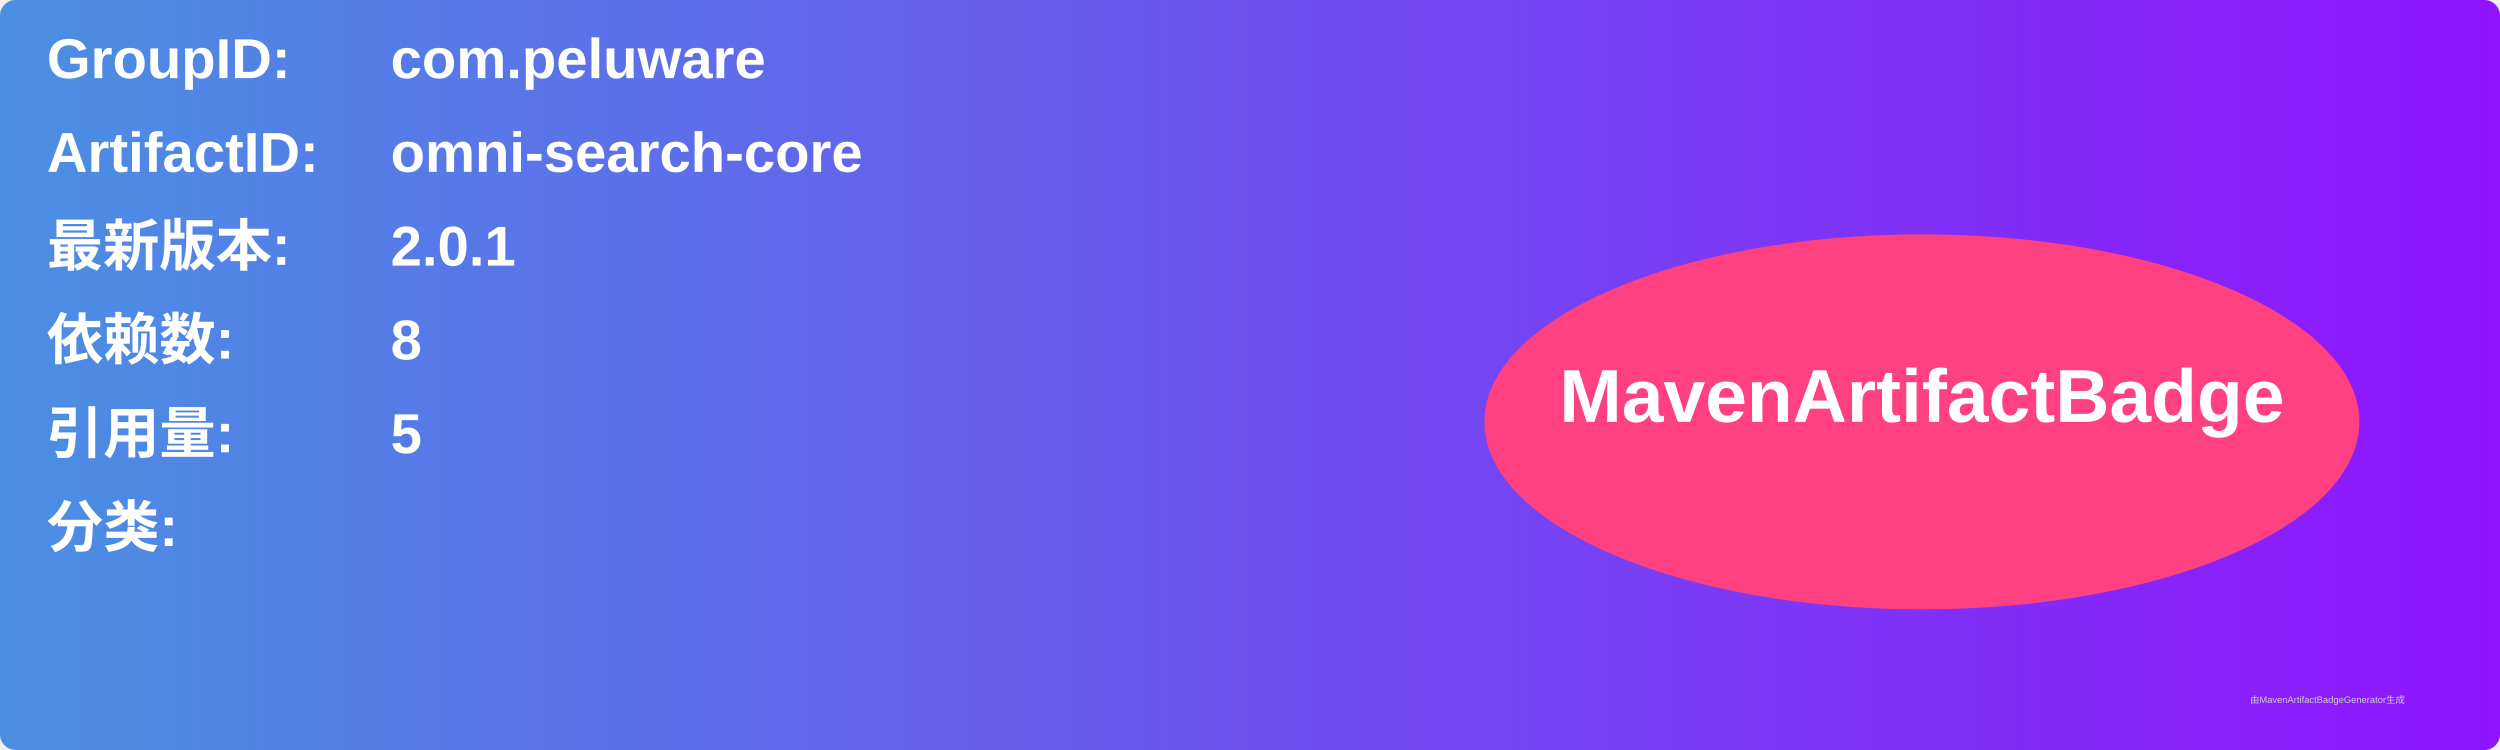
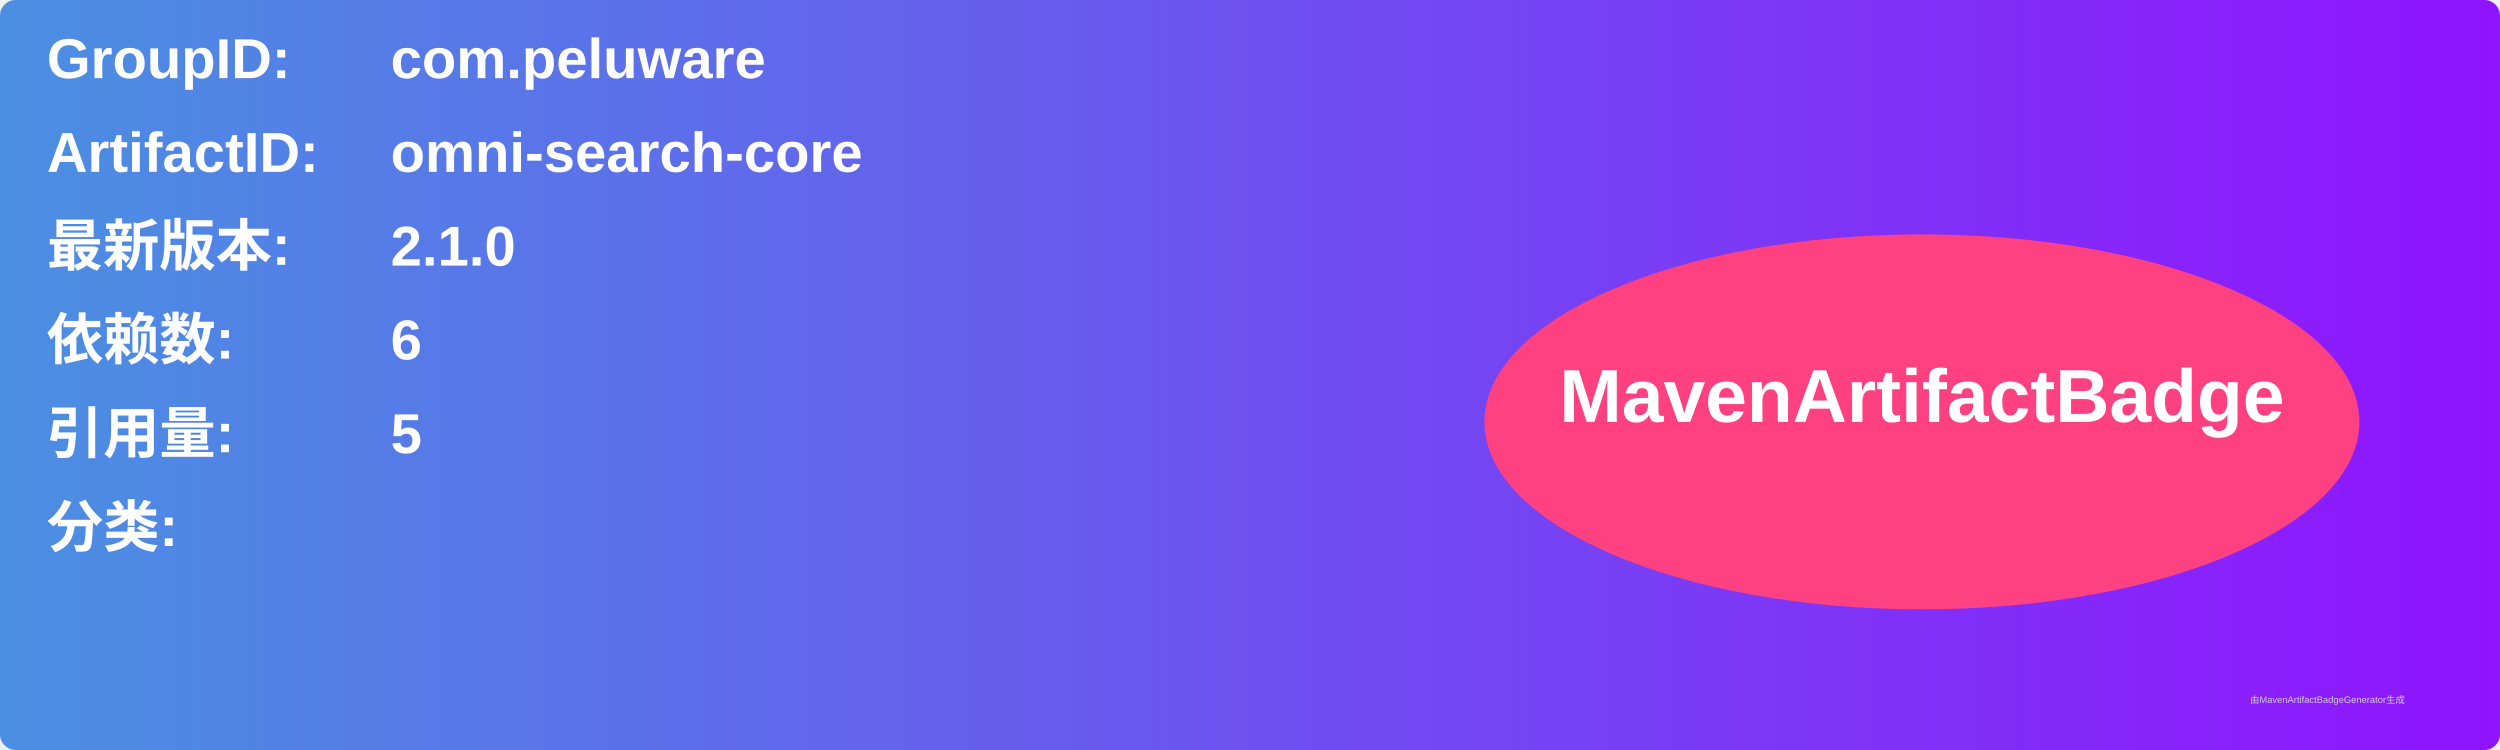
<svg xmlns="http://www.w3.org/2000/svg" width="800" height="240" viewBox="0 0 800 240">
  <linearGradient id="grad" x1="0%" y1="0%" x2="100%" y2="0%">
    <stop offset="0%" stop-color="#4a90e2" />
    <stop offset="100%" stop-color="#9013fe" />
  </linearGradient>
  <rect width="100%" height="100%" rx="5" ry="5" fill="url(#grad)" />
  <g transform="translate(15, 15)">
    <text x="0" y="10" font-family="Arial" font-size="18" fill="white" font-weight="bold" width="260">GroupID:</text>
    <text x="110" y="10" font-family="Arial" font-size="18" fill="white" font-weight="bold" width="460">com.peluware</text>
    <text x="0" y="40" font-family="Arial" font-size="18" fill="white" font-weight="bold" width="260">ArtifactID:</text>
    <text x="110" y="40" font-family="Arial" font-size="18" fill="white" font-weight="bold" width="460">omni-search-core</text>
    <text x="0" y="70" font-family="Arial" font-size="18" fill="white" font-weight="bold">最新版本:</text>
    <text x="110" y="70" font-family="Arial" font-size="18" fill="white" font-weight="bold">
-       <tspan font-weight="bold">2.0.1</tspan>
+       <tspan font-weight="bold">2.1.0</tspan>
    </text>
    <text x="0" y="100" font-family="Arial" font-size="18" fill="white" font-weight="bold">依赖数: </text>
    <text x="110" y="100" font-family="Arial" font-size="18" fill="white">
-       <tspan font-weight="bold">8</tspan>
+       <tspan font-weight="bold">6</tspan>
    </text>
    <text x="0" y="130" font-family="Arial" font-size="18" fill="white" font-weight="bold">引用量: </text>
    <text x="110" y="130" font-family="Arial" font-size="18" fill="white">
      <tspan font-weight="bold">5</tspan>
    </text>
    <text x="0" y="160" font-family="Arial" font-size="18" fill="white" font-weight="bold">分类:</text>
    <text x="10" y="190" font-family="Arial" font-size="10" fill="white">
      <tspan font-weight="bold" />
    </text>
    <ellipse cx="600" cy="120" rx="140" ry="60" fill="#ff4081" />
    <text x="600" y="120" text-anchor="middle" font-family="Arial" font-size="24" fill="white" font-weight="bold">MavenArtifactBadge</text>
  </g>
  <text x="720" y="225" font-family="Arial" font-size="3" fill="#d0d0d0">由MavenArtifactBadgeGenerator生成</text>
</svg>
